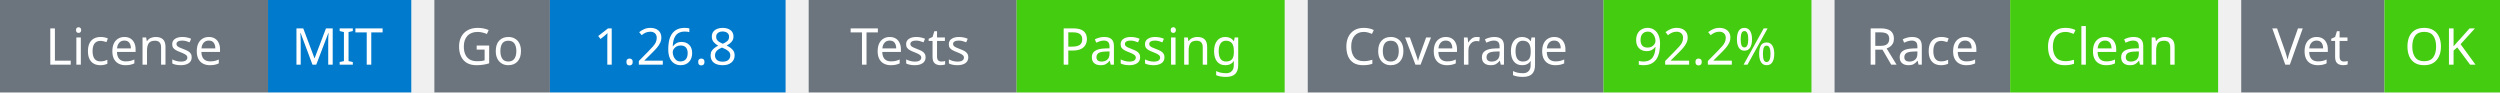
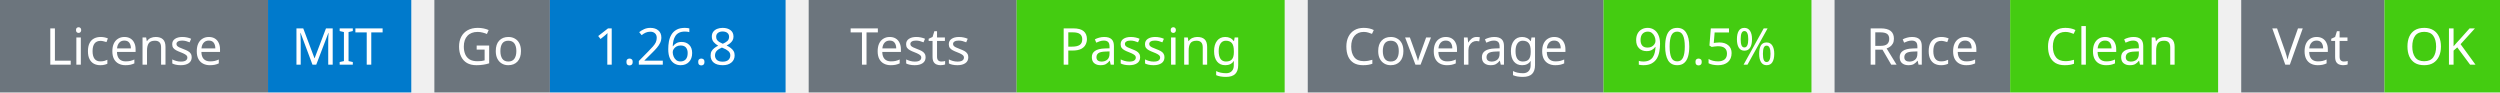
<svg xmlns="http://www.w3.org/2000/svg" width="541" height="20" viewBox="0 0 541 20">
  <g transform="translate(0, 0)">
    <rect x="0" y="0" width="58" height="20" fill="#6c757d" />
    <rect x="58" y="0" width="31" height="20" fill="#007acc" />
    <text x="29" y="14" text-anchor="middle" font-family="sans-serif" font-size="11" fill="white">License</text>
    <text x="73" y="14" text-anchor="middle" font-family="sans-serif" font-size="11" fill="white">MIT</text>
  </g>
  <g transform="translate(94, 0)">
    <rect x="0" y="0" width="25" height="20" fill="#6c757d" />
    <rect x="25" y="0" width="51" height="20" fill="#007acc" />
    <text x="12" y="14" text-anchor="middle" font-family="sans-serif" font-size="11" fill="white">Go</text>
    <text x="50" y="14" text-anchor="middle" font-family="sans-serif" font-size="11" fill="white">1.26.8</text>
  </g>
  <g transform="translate(175, 0)">
    <rect x="0" y="0" width="45" height="20" fill="#6c757d" />
    <rect x="45" y="0" width="58" height="20" fill="#4c1" />
    <text x="22" y="14" text-anchor="middle" font-family="sans-serif" font-size="11" fill="white">Tests</text>
    <text x="74" y="14" text-anchor="middle" font-family="sans-serif" font-size="11" fill="white">Passing</text>
  </g>
  <g transform="translate(283, 0)">
    <rect x="0" y="0" width="64" height="20" fill="#6c757d" />
    <rect x="64" y="0" width="45" height="20" fill="#4c1" />
    <text x="32" y="14" text-anchor="middle" font-family="sans-serif" font-size="11" fill="white">Coverage</text>
-     <text x="86" y="14" text-anchor="middle" font-family="sans-serif" font-size="11" fill="white">92.2%</text>
+     <text x="86" y="14" text-anchor="middle" font-family="sans-serif" font-size="11" fill="white">90.5%</text>
  </g>
  <g transform="translate(397, 0)">
    <rect x="0" y="0" width="38" height="20" fill="#6c757d" />
    <rect x="38" y="0" width="45" height="20" fill="#4c1" />
    <text x="19" y="14" text-anchor="middle" font-family="sans-serif" font-size="11" fill="white">Race</text>
    <text x="60" y="14" text-anchor="middle" font-family="sans-serif" font-size="11" fill="white">Clean</text>
  </g>
  <g transform="translate(485, 0)">
    <rect x="0" y="0" width="31" height="20" fill="#6c757d" />
    <rect x="31" y="0" width="25" height="20" fill="#4c1" />
    <text x="15" y="14" text-anchor="middle" font-family="sans-serif" font-size="11" fill="white">Vet</text>
    <text x="43" y="14" text-anchor="middle" font-family="sans-serif" font-size="11" fill="white">OK</text>
  </g>
</svg>
